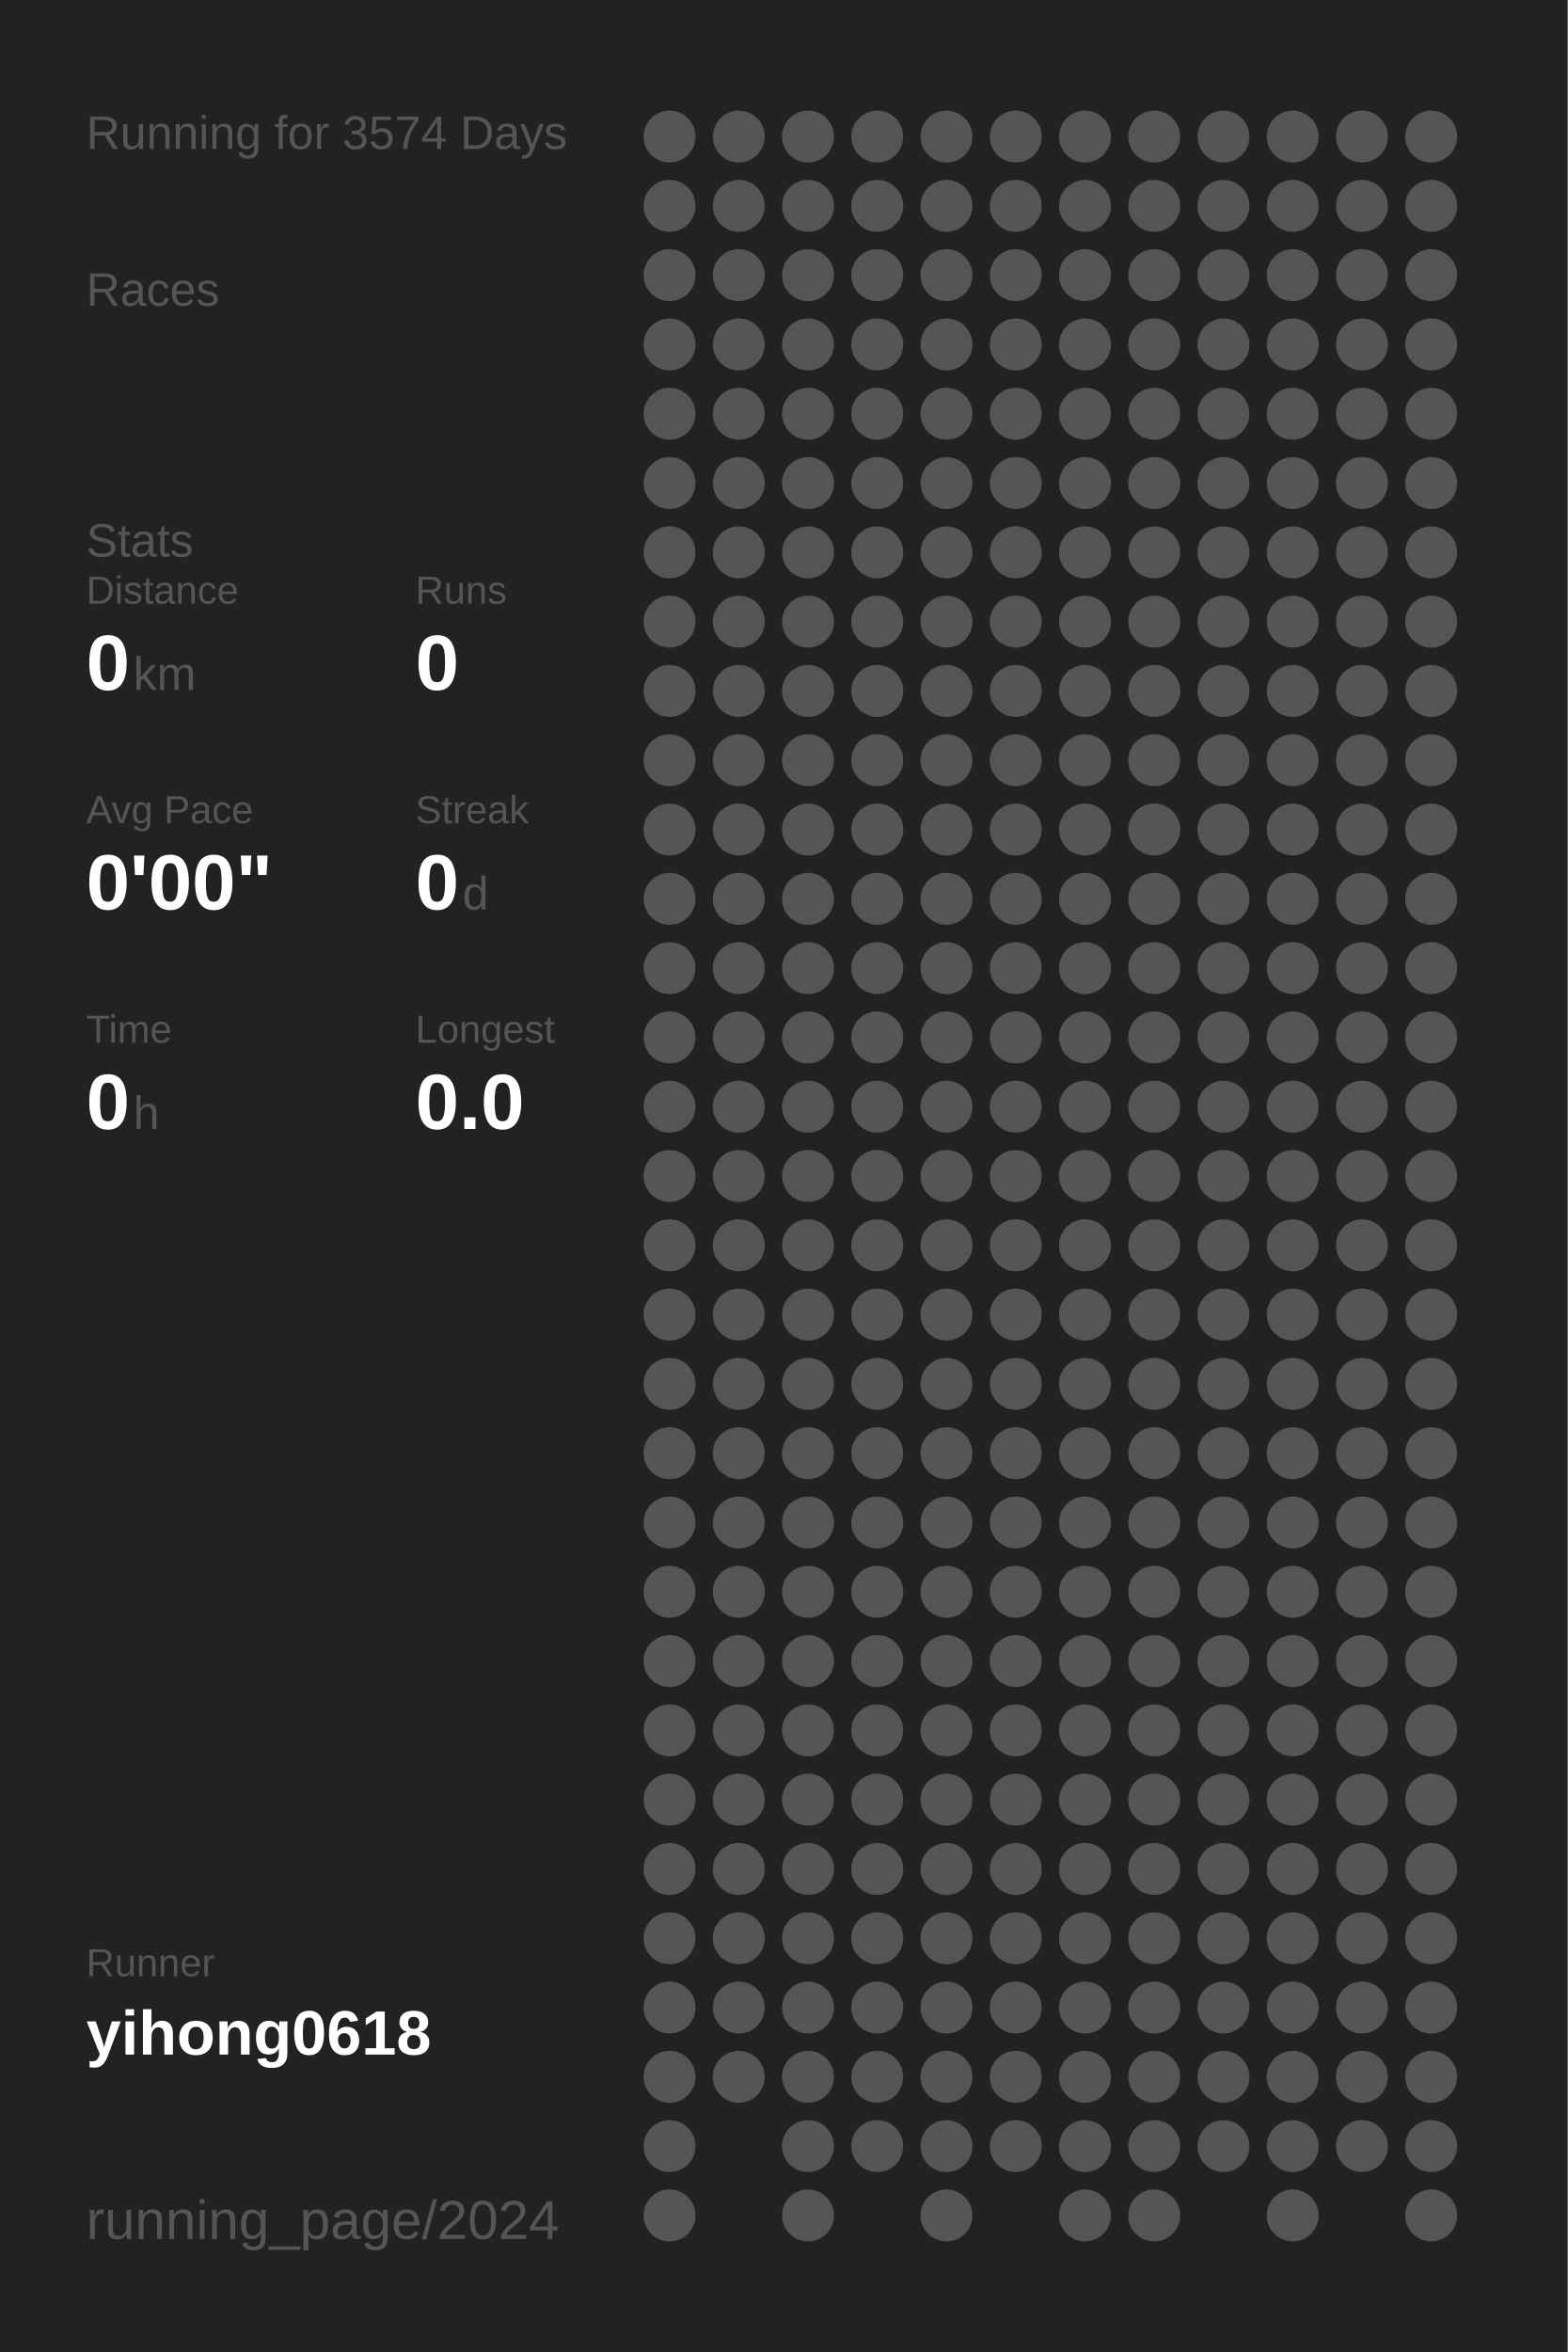
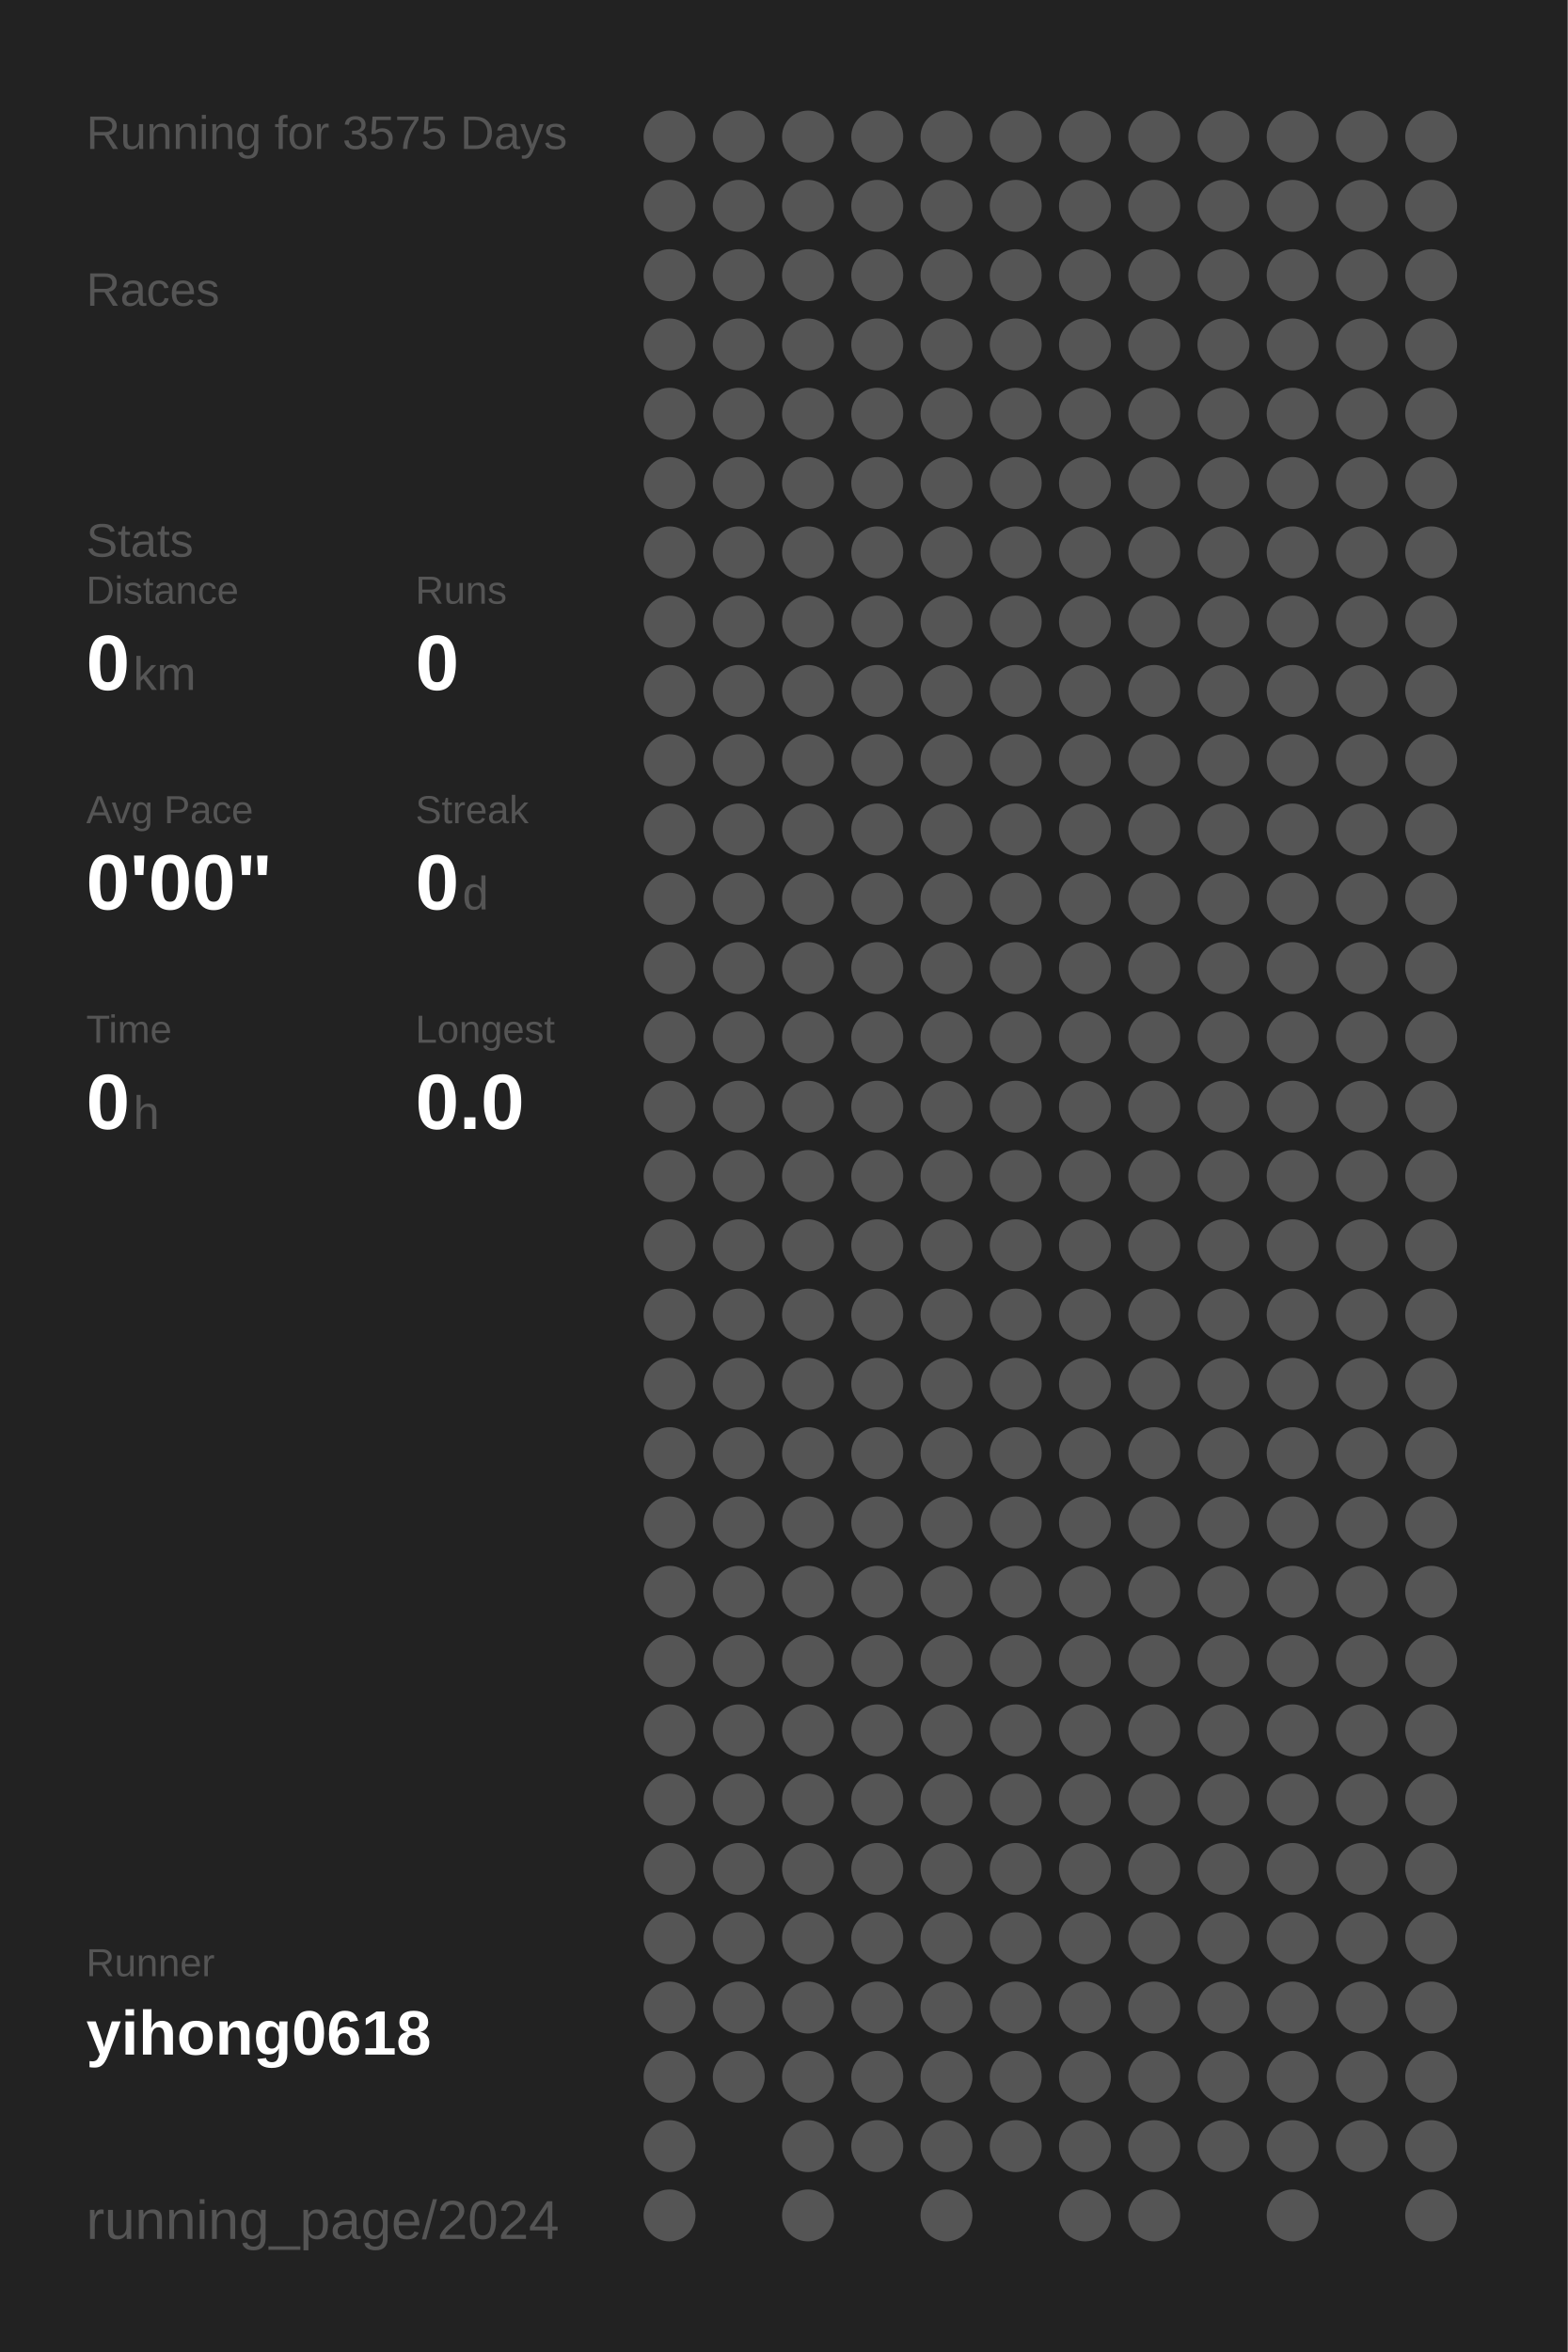
<svg xmlns="http://www.w3.org/2000/svg" baseProfile="full" height="300mm" version="1.1" viewBox="0,0,200,300" width="200mm">
  <defs />
  <rect fill="#222222" height="300" width="200" x="0" y="0" />
-   <text fill="#555555" style="font-size:6px; font-family:Arial;" x="11" y="19">Running for 3574 Days</text>
+   <text fill="#555555" style="font-size:6px; font-family:Arial;" x="11" y="19">Running for 3575 Days</text>
  <text fill="#555555" style="font-size:6px; font-family:Arial;" x="11" y="39">Races</text>
  <text fill="#555555" style="font-size:6px; font-family:Arial;" x="11" y="71">Stats</text>
  <text fill="#555555" style="font-size:5px; font-family:Arial;" x="11" y="77">Distance</text>
  <text fill="#FFFFFF" style="font-size:10px; font-family:Arial; font-weight:bold;" x="11" y="88">0</text>
  <text fill="#555555" style="font-size:6px; font-family:Arial;" x="17" y="88">km</text>
  <text fill="#555555" style="font-size:5px; font-family:Arial;" x="53" y="77">Runs</text>
  <text fill="#FFFFFF" style="font-size:10px; font-family:Arial; font-weight:bold;" x="53" y="88">0</text>
  <text fill="#555555" style="font-size:5px; font-family:Arial;" x="11" y="105">Avg Pace</text>
  <text fill="#FFFFFF" style="font-size:10px; font-family:Arial; font-weight:bold;" x="11" y="116">0'00"</text>
  <text fill="#555555" style="font-size:5px; font-family:Arial;" x="53" y="105">Streak</text>
  <text fill="#FFFFFF" style="font-size:10px; font-family:Arial; font-weight:bold;" x="53" y="116">0</text>
  <text fill="#555555" style="font-size:6px; font-family:Arial;" x="59" y="116">d</text>
  <text fill="#555555" style="font-size:5px; font-family:Arial;" x="11" y="133">Time</text>
  <text fill="#FFFFFF" style="font-size:10px; font-family:Arial; font-weight:bold;" x="11" y="144">0</text>
  <text fill="#555555" style="font-size:6px; font-family:Arial;" x="17" y="144">h</text>
  <text fill="#555555" style="font-size:5px; font-family:Arial;" x="53" y="133">Longest</text>
  <text fill="#FFFFFF" style="font-size:10px; font-family:Arial; font-weight:bold;" x="53" y="144">0.0</text>
  <text fill="#555555" style="font-size:5px; font-family:Arial;" x="11" y="252.065">Runner</text>
  <text fill="#FFFFFF" style="font-size:8px; font-family:Arial; font-weight:bold;" x="11" y="262.065">yihong0618</text>
  <text fill="#555555" style="font-size:7px; font-family:Arial;" x="11" y="285.581">running_page/2024</text>
  <circle cx="85.417" cy="17.419" fill="#555555" r="3.312" />
  <circle cx="85.417" cy="26.258" fill="#555555" r="3.312" />
  <circle cx="85.417" cy="35.097" fill="#555555" r="3.312" />
  <circle cx="85.417" cy="43.935" fill="#555555" r="3.312" />
  <circle cx="85.417" cy="52.774" fill="#555555" r="3.312" />
  <circle cx="85.417" cy="61.613" fill="#555555" r="3.312" />
  <circle cx="85.417" cy="70.452" fill="#555555" r="3.312" />
  <circle cx="85.417" cy="79.29" fill="#555555" r="3.312" />
  <circle cx="85.417" cy="88.129" fill="#555555" r="3.312" />
  <circle cx="85.417" cy="96.968" fill="#555555" r="3.312" />
  <circle cx="85.417" cy="105.806" fill="#555555" r="3.312" />
  <circle cx="85.417" cy="114.645" fill="#555555" r="3.312" />
  <circle cx="85.417" cy="123.484" fill="#555555" r="3.312" />
  <circle cx="85.417" cy="132.323" fill="#555555" r="3.312" />
  <circle cx="85.417" cy="141.161" fill="#555555" r="3.312" />
  <circle cx="85.417" cy="150" fill="#555555" r="3.312" />
  <circle cx="85.417" cy="158.839" fill="#555555" r="3.312" />
  <circle cx="85.417" cy="167.677" fill="#555555" r="3.312" />
  <circle cx="85.417" cy="176.516" fill="#555555" r="3.312" />
  <circle cx="85.417" cy="185.355" fill="#555555" r="3.312" />
  <circle cx="85.417" cy="194.194" fill="#555555" r="3.312" />
  <circle cx="85.417" cy="203.032" fill="#555555" r="3.312" />
  <circle cx="85.417" cy="211.871" fill="#555555" r="3.312" />
  <circle cx="85.417" cy="220.71" fill="#555555" r="3.312" />
  <circle cx="85.417" cy="229.548" fill="#555555" r="3.312" />
  <circle cx="85.417" cy="238.387" fill="#555555" r="3.312" />
  <circle cx="85.417" cy="247.226" fill="#555555" r="3.312" />
  <circle cx="85.417" cy="256.065" fill="#555555" r="3.312" />
  <circle cx="85.417" cy="264.903" fill="#555555" r="3.312" />
  <circle cx="85.417" cy="273.742" fill="#555555" r="3.312" />
  <circle cx="85.417" cy="282.581" fill="#555555" r="3.312" />
  <circle cx="94.25" cy="17.419" fill="#555555" r="3.312" />
  <circle cx="94.25" cy="26.258" fill="#555555" r="3.312" />
  <circle cx="94.25" cy="35.097" fill="#555555" r="3.312" />
  <circle cx="94.25" cy="43.935" fill="#555555" r="3.312" />
  <circle cx="94.25" cy="52.774" fill="#555555" r="3.312" />
  <circle cx="94.25" cy="61.613" fill="#555555" r="3.312" />
  <circle cx="94.25" cy="70.452" fill="#555555" r="3.312" />
  <circle cx="94.25" cy="79.29" fill="#555555" r="3.312" />
  <circle cx="94.25" cy="88.129" fill="#555555" r="3.312" />
  <circle cx="94.25" cy="96.968" fill="#555555" r="3.312" />
  <circle cx="94.25" cy="105.806" fill="#555555" r="3.312" />
  <circle cx="94.25" cy="114.645" fill="#555555" r="3.312" />
  <circle cx="94.25" cy="123.484" fill="#555555" r="3.312" />
  <circle cx="94.25" cy="132.323" fill="#555555" r="3.312" />
  <circle cx="94.25" cy="141.161" fill="#555555" r="3.312" />
  <circle cx="94.25" cy="150" fill="#555555" r="3.312" />
  <circle cx="94.25" cy="158.839" fill="#555555" r="3.312" />
  <circle cx="94.25" cy="167.677" fill="#555555" r="3.312" />
  <circle cx="94.25" cy="176.516" fill="#555555" r="3.312" />
  <circle cx="94.25" cy="185.355" fill="#555555" r="3.312" />
  <circle cx="94.25" cy="194.194" fill="#555555" r="3.312" />
  <circle cx="94.25" cy="203.032" fill="#555555" r="3.312" />
  <circle cx="94.25" cy="211.871" fill="#555555" r="3.312" />
  <circle cx="94.25" cy="220.71" fill="#555555" r="3.312" />
  <circle cx="94.25" cy="229.548" fill="#555555" r="3.312" />
  <circle cx="94.25" cy="238.387" fill="#555555" r="3.312" />
  <circle cx="94.25" cy="247.226" fill="#555555" r="3.312" />
  <circle cx="94.25" cy="256.065" fill="#555555" r="3.312" />
  <circle cx="94.25" cy="264.903" fill="#555555" r="3.312" />
  <circle cx="103.083" cy="17.419" fill="#555555" r="3.312" />
  <circle cx="103.083" cy="26.258" fill="#555555" r="3.312" />
  <circle cx="103.083" cy="35.097" fill="#555555" r="3.312" />
  <circle cx="103.083" cy="43.935" fill="#555555" r="3.312" />
  <circle cx="103.083" cy="52.774" fill="#555555" r="3.312" />
  <circle cx="103.083" cy="61.613" fill="#555555" r="3.312" />
  <circle cx="103.083" cy="70.452" fill="#555555" r="3.312" />
  <circle cx="103.083" cy="79.29" fill="#555555" r="3.312" />
  <circle cx="103.083" cy="88.129" fill="#555555" r="3.312" />
  <circle cx="103.083" cy="96.968" fill="#555555" r="3.312" />
  <circle cx="103.083" cy="105.806" fill="#555555" r="3.312" />
  <circle cx="103.083" cy="114.645" fill="#555555" r="3.312" />
  <circle cx="103.083" cy="123.484" fill="#555555" r="3.312" />
  <circle cx="103.083" cy="132.323" fill="#555555" r="3.312" />
  <circle cx="103.083" cy="141.161" fill="#555555" r="3.312" />
  <circle cx="103.083" cy="150" fill="#555555" r="3.312" />
  <circle cx="103.083" cy="158.839" fill="#555555" r="3.312" />
  <circle cx="103.083" cy="167.677" fill="#555555" r="3.312" />
  <circle cx="103.083" cy="176.516" fill="#555555" r="3.312" />
  <circle cx="103.083" cy="185.355" fill="#555555" r="3.312" />
  <circle cx="103.083" cy="194.194" fill="#555555" r="3.312" />
  <circle cx="103.083" cy="203.032" fill="#555555" r="3.312" />
  <circle cx="103.083" cy="211.871" fill="#555555" r="3.312" />
  <circle cx="103.083" cy="220.71" fill="#555555" r="3.312" />
  <circle cx="103.083" cy="229.548" fill="#555555" r="3.312" />
  <circle cx="103.083" cy="238.387" fill="#555555" r="3.312" />
  <circle cx="103.083" cy="247.226" fill="#555555" r="3.312" />
  <circle cx="103.083" cy="256.065" fill="#555555" r="3.312" />
  <circle cx="103.083" cy="264.903" fill="#555555" r="3.312" />
  <circle cx="103.083" cy="273.742" fill="#555555" r="3.312" />
  <circle cx="103.083" cy="282.581" fill="#555555" r="3.312" />
  <circle cx="111.917" cy="17.419" fill="#555555" r="3.312" />
  <circle cx="111.917" cy="26.258" fill="#555555" r="3.312" />
  <circle cx="111.917" cy="35.097" fill="#555555" r="3.312" />
  <circle cx="111.917" cy="43.935" fill="#555555" r="3.312" />
  <circle cx="111.917" cy="52.774" fill="#555555" r="3.312" />
  <circle cx="111.917" cy="61.613" fill="#555555" r="3.312" />
  <circle cx="111.917" cy="70.452" fill="#555555" r="3.312" />
  <circle cx="111.917" cy="79.29" fill="#555555" r="3.312" />
  <circle cx="111.917" cy="88.129" fill="#555555" r="3.312" />
  <circle cx="111.917" cy="96.968" fill="#555555" r="3.312" />
  <circle cx="111.917" cy="105.806" fill="#555555" r="3.312" />
  <circle cx="111.917" cy="114.645" fill="#555555" r="3.312" />
  <circle cx="111.917" cy="123.484" fill="#555555" r="3.312" />
  <circle cx="111.917" cy="132.323" fill="#555555" r="3.312" />
  <circle cx="111.917" cy="141.161" fill="#555555" r="3.312" />
  <circle cx="111.917" cy="150" fill="#555555" r="3.312" />
  <circle cx="111.917" cy="158.839" fill="#555555" r="3.312" />
  <circle cx="111.917" cy="167.677" fill="#555555" r="3.312" />
  <circle cx="111.917" cy="176.516" fill="#555555" r="3.312" />
  <circle cx="111.917" cy="185.355" fill="#555555" r="3.312" />
  <circle cx="111.917" cy="194.194" fill="#555555" r="3.312" />
  <circle cx="111.917" cy="203.032" fill="#555555" r="3.312" />
  <circle cx="111.917" cy="211.871" fill="#555555" r="3.312" />
  <circle cx="111.917" cy="220.71" fill="#555555" r="3.312" />
  <circle cx="111.917" cy="229.548" fill="#555555" r="3.312" />
  <circle cx="111.917" cy="238.387" fill="#555555" r="3.312" />
  <circle cx="111.917" cy="247.226" fill="#555555" r="3.312" />
  <circle cx="111.917" cy="256.065" fill="#555555" r="3.312" />
  <circle cx="111.917" cy="264.903" fill="#555555" r="3.312" />
  <circle cx="111.917" cy="273.742" fill="#555555" r="3.312" />
  <circle cx="120.75" cy="17.419" fill="#555555" r="3.312" />
  <circle cx="120.75" cy="26.258" fill="#555555" r="3.312" />
  <circle cx="120.75" cy="35.097" fill="#555555" r="3.312" />
  <circle cx="120.75" cy="43.935" fill="#555555" r="3.312" />
  <circle cx="120.75" cy="52.774" fill="#555555" r="3.312" />
  <circle cx="120.75" cy="61.613" fill="#555555" r="3.312" />
  <circle cx="120.75" cy="70.452" fill="#555555" r="3.312" />
  <circle cx="120.75" cy="79.29" fill="#555555" r="3.312" />
  <circle cx="120.75" cy="88.129" fill="#555555" r="3.312" />
  <circle cx="120.75" cy="96.968" fill="#555555" r="3.312" />
  <circle cx="120.75" cy="105.806" fill="#555555" r="3.312" />
  <circle cx="120.75" cy="114.645" fill="#555555" r="3.312" />
  <circle cx="120.75" cy="123.484" fill="#555555" r="3.312" />
  <circle cx="120.75" cy="132.323" fill="#555555" r="3.312" />
  <circle cx="120.75" cy="141.161" fill="#555555" r="3.312" />
  <circle cx="120.75" cy="150" fill="#555555" r="3.312" />
  <circle cx="120.75" cy="158.839" fill="#555555" r="3.312" />
  <circle cx="120.75" cy="167.677" fill="#555555" r="3.312" />
  <circle cx="120.75" cy="176.516" fill="#555555" r="3.312" />
  <circle cx="120.75" cy="185.355" fill="#555555" r="3.312" />
  <circle cx="120.75" cy="194.194" fill="#555555" r="3.312" />
  <circle cx="120.75" cy="203.032" fill="#555555" r="3.312" />
  <circle cx="120.75" cy="211.871" fill="#555555" r="3.312" />
  <circle cx="120.75" cy="220.71" fill="#555555" r="3.312" />
  <circle cx="120.75" cy="229.548" fill="#555555" r="3.312" />
  <circle cx="120.75" cy="238.387" fill="#555555" r="3.312" />
  <circle cx="120.75" cy="247.226" fill="#555555" r="3.312" />
  <circle cx="120.75" cy="256.065" fill="#555555" r="3.312" />
  <circle cx="120.75" cy="264.903" fill="#555555" r="3.312" />
  <circle cx="120.75" cy="273.742" fill="#555555" r="3.312" />
  <circle cx="120.75" cy="282.581" fill="#555555" r="3.312" />
  <circle cx="129.583" cy="17.419" fill="#555555" r="3.312" />
  <circle cx="129.583" cy="26.258" fill="#555555" r="3.312" />
  <circle cx="129.583" cy="35.097" fill="#555555" r="3.312" />
  <circle cx="129.583" cy="43.935" fill="#555555" r="3.312" />
  <circle cx="129.583" cy="52.774" fill="#555555" r="3.312" />
  <circle cx="129.583" cy="61.613" fill="#555555" r="3.312" />
  <circle cx="129.583" cy="70.452" fill="#555555" r="3.312" />
  <circle cx="129.583" cy="79.29" fill="#555555" r="3.312" />
  <circle cx="129.583" cy="88.129" fill="#555555" r="3.312" />
  <circle cx="129.583" cy="96.968" fill="#555555" r="3.312" />
  <circle cx="129.583" cy="105.806" fill="#555555" r="3.312" />
  <circle cx="129.583" cy="114.645" fill="#555555" r="3.312" />
  <circle cx="129.583" cy="123.484" fill="#555555" r="3.312" />
  <circle cx="129.583" cy="132.323" fill="#555555" r="3.312" />
  <circle cx="129.583" cy="141.161" fill="#555555" r="3.312" />
  <circle cx="129.583" cy="150" fill="#555555" r="3.312" />
  <circle cx="129.583" cy="158.839" fill="#555555" r="3.312" />
  <circle cx="129.583" cy="167.677" fill="#555555" r="3.312" />
  <circle cx="129.583" cy="176.516" fill="#555555" r="3.312" />
  <circle cx="129.583" cy="185.355" fill="#555555" r="3.312" />
  <circle cx="129.583" cy="194.194" fill="#555555" r="3.312" />
  <circle cx="129.583" cy="203.032" fill="#555555" r="3.312" />
  <circle cx="129.583" cy="211.871" fill="#555555" r="3.312" />
  <circle cx="129.583" cy="220.71" fill="#555555" r="3.312" />
  <circle cx="129.583" cy="229.548" fill="#555555" r="3.312" />
  <circle cx="129.583" cy="238.387" fill="#555555" r="3.312" />
  <circle cx="129.583" cy="247.226" fill="#555555" r="3.312" />
  <circle cx="129.583" cy="256.065" fill="#555555" r="3.312" />
  <circle cx="129.583" cy="264.903" fill="#555555" r="3.312" />
  <circle cx="129.583" cy="273.742" fill="#555555" r="3.312" />
  <circle cx="138.417" cy="17.419" fill="#555555" r="3.312" />
  <circle cx="138.417" cy="26.258" fill="#555555" r="3.312" />
  <circle cx="138.417" cy="35.097" fill="#555555" r="3.312" />
  <circle cx="138.417" cy="43.935" fill="#555555" r="3.312" />
  <circle cx="138.417" cy="52.774" fill="#555555" r="3.312" />
  <circle cx="138.417" cy="61.613" fill="#555555" r="3.312" />
  <circle cx="138.417" cy="70.452" fill="#555555" r="3.312" />
  <circle cx="138.417" cy="79.29" fill="#555555" r="3.312" />
  <circle cx="138.417" cy="88.129" fill="#555555" r="3.312" />
  <circle cx="138.417" cy="96.968" fill="#555555" r="3.312" />
  <circle cx="138.417" cy="105.806" fill="#555555" r="3.312" />
  <circle cx="138.417" cy="114.645" fill="#555555" r="3.312" />
  <circle cx="138.417" cy="123.484" fill="#555555" r="3.312" />
  <circle cx="138.417" cy="132.323" fill="#555555" r="3.312" />
  <circle cx="138.417" cy="141.161" fill="#555555" r="3.312" />
  <circle cx="138.417" cy="150" fill="#555555" r="3.312" />
  <circle cx="138.417" cy="158.839" fill="#555555" r="3.312" />
  <circle cx="138.417" cy="167.677" fill="#555555" r="3.312" />
  <circle cx="138.417" cy="176.516" fill="#555555" r="3.312" />
  <circle cx="138.417" cy="185.355" fill="#555555" r="3.312" />
  <circle cx="138.417" cy="194.194" fill="#555555" r="3.312" />
  <circle cx="138.417" cy="203.032" fill="#555555" r="3.312" />
  <circle cx="138.417" cy="211.871" fill="#555555" r="3.312" />
  <circle cx="138.417" cy="220.71" fill="#555555" r="3.312" />
  <circle cx="138.417" cy="229.548" fill="#555555" r="3.312" />
  <circle cx="138.417" cy="238.387" fill="#555555" r="3.312" />
  <circle cx="138.417" cy="247.226" fill="#555555" r="3.312" />
  <circle cx="138.417" cy="256.065" fill="#555555" r="3.312" />
  <circle cx="138.417" cy="264.903" fill="#555555" r="3.312" />
  <circle cx="138.417" cy="273.742" fill="#555555" r="3.312" />
  <circle cx="138.417" cy="282.581" fill="#555555" r="3.312" />
  <circle cx="147.25" cy="17.419" fill="#555555" r="3.312" />
  <circle cx="147.25" cy="26.258" fill="#555555" r="3.312" />
  <circle cx="147.25" cy="35.097" fill="#555555" r="3.312" />
  <circle cx="147.25" cy="43.935" fill="#555555" r="3.312" />
  <circle cx="147.25" cy="52.774" fill="#555555" r="3.312" />
  <circle cx="147.25" cy="61.613" fill="#555555" r="3.312" />
  <circle cx="147.25" cy="70.452" fill="#555555" r="3.312" />
  <circle cx="147.25" cy="79.29" fill="#555555" r="3.312" />
  <circle cx="147.25" cy="88.129" fill="#555555" r="3.312" />
  <circle cx="147.25" cy="96.968" fill="#555555" r="3.312" />
  <circle cx="147.25" cy="105.806" fill="#555555" r="3.312" />
  <circle cx="147.25" cy="114.645" fill="#555555" r="3.312" />
  <circle cx="147.25" cy="123.484" fill="#555555" r="3.312" />
  <circle cx="147.25" cy="132.323" fill="#555555" r="3.312" />
  <circle cx="147.25" cy="141.161" fill="#555555" r="3.312" />
  <circle cx="147.25" cy="150" fill="#555555" r="3.312" />
  <circle cx="147.25" cy="158.839" fill="#555555" r="3.312" />
  <circle cx="147.25" cy="167.677" fill="#555555" r="3.312" />
  <circle cx="147.25" cy="176.516" fill="#555555" r="3.312" />
  <circle cx="147.25" cy="185.355" fill="#555555" r="3.312" />
  <circle cx="147.25" cy="194.194" fill="#555555" r="3.312" />
  <circle cx="147.25" cy="203.032" fill="#555555" r="3.312" />
  <circle cx="147.25" cy="211.871" fill="#555555" r="3.312" />
  <circle cx="147.25" cy="220.71" fill="#555555" r="3.312" />
  <circle cx="147.25" cy="229.548" fill="#555555" r="3.312" />
  <circle cx="147.25" cy="238.387" fill="#555555" r="3.312" />
  <circle cx="147.25" cy="247.226" fill="#555555" r="3.312" />
  <circle cx="147.25" cy="256.065" fill="#555555" r="3.312" />
  <circle cx="147.25" cy="264.903" fill="#555555" r="3.312" />
  <circle cx="147.25" cy="273.742" fill="#555555" r="3.312" />
  <circle cx="147.25" cy="282.581" fill="#555555" r="3.312" />
  <circle cx="156.083" cy="17.419" fill="#555555" r="3.312" />
  <circle cx="156.083" cy="26.258" fill="#555555" r="3.312" />
  <circle cx="156.083" cy="35.097" fill="#555555" r="3.312" />
  <circle cx="156.083" cy="43.935" fill="#555555" r="3.312" />
  <circle cx="156.083" cy="52.774" fill="#555555" r="3.312" />
  <circle cx="156.083" cy="61.613" fill="#555555" r="3.312" />
  <circle cx="156.083" cy="70.452" fill="#555555" r="3.312" />
  <circle cx="156.083" cy="79.29" fill="#555555" r="3.312" />
  <circle cx="156.083" cy="88.129" fill="#555555" r="3.312" />
  <circle cx="156.083" cy="96.968" fill="#555555" r="3.312" />
  <circle cx="156.083" cy="105.806" fill="#555555" r="3.312" />
  <circle cx="156.083" cy="114.645" fill="#555555" r="3.312" />
  <circle cx="156.083" cy="123.484" fill="#555555" r="3.312" />
  <circle cx="156.083" cy="132.323" fill="#555555" r="3.312" />
  <circle cx="156.083" cy="141.161" fill="#555555" r="3.312" />
  <circle cx="156.083" cy="150" fill="#555555" r="3.312" />
  <circle cx="156.083" cy="158.839" fill="#555555" r="3.312" />
  <circle cx="156.083" cy="167.677" fill="#555555" r="3.312" />
  <circle cx="156.083" cy="176.516" fill="#555555" r="3.312" />
  <circle cx="156.083" cy="185.355" fill="#555555" r="3.312" />
  <circle cx="156.083" cy="194.194" fill="#555555" r="3.312" />
  <circle cx="156.083" cy="203.032" fill="#555555" r="3.312" />
  <circle cx="156.083" cy="211.871" fill="#555555" r="3.312" />
  <circle cx="156.083" cy="220.71" fill="#555555" r="3.312" />
  <circle cx="156.083" cy="229.548" fill="#555555" r="3.312" />
  <circle cx="156.083" cy="238.387" fill="#555555" r="3.312" />
  <circle cx="156.083" cy="247.226" fill="#555555" r="3.312" />
  <circle cx="156.083" cy="256.065" fill="#555555" r="3.312" />
  <circle cx="156.083" cy="264.903" fill="#555555" r="3.312" />
  <circle cx="156.083" cy="273.742" fill="#555555" r="3.312" />
  <circle cx="164.917" cy="17.419" fill="#555555" r="3.312" />
  <circle cx="164.917" cy="26.258" fill="#555555" r="3.312" />
  <circle cx="164.917" cy="35.097" fill="#555555" r="3.312" />
  <circle cx="164.917" cy="43.935" fill="#555555" r="3.312" />
  <circle cx="164.917" cy="52.774" fill="#555555" r="3.312" />
  <circle cx="164.917" cy="61.613" fill="#555555" r="3.312" />
  <circle cx="164.917" cy="70.452" fill="#555555" r="3.312" />
  <circle cx="164.917" cy="79.29" fill="#555555" r="3.312" />
  <circle cx="164.917" cy="88.129" fill="#555555" r="3.312" />
  <circle cx="164.917" cy="96.968" fill="#555555" r="3.312" />
  <circle cx="164.917" cy="105.806" fill="#555555" r="3.312" />
  <circle cx="164.917" cy="114.645" fill="#555555" r="3.312" />
  <circle cx="164.917" cy="123.484" fill="#555555" r="3.312" />
  <circle cx="164.917" cy="132.323" fill="#555555" r="3.312" />
  <circle cx="164.917" cy="141.161" fill="#555555" r="3.312" />
  <circle cx="164.917" cy="150" fill="#555555" r="3.312" />
  <circle cx="164.917" cy="158.839" fill="#555555" r="3.312" />
  <circle cx="164.917" cy="167.677" fill="#555555" r="3.312" />
  <circle cx="164.917" cy="176.516" fill="#555555" r="3.312" />
  <circle cx="164.917" cy="185.355" fill="#555555" r="3.312" />
  <circle cx="164.917" cy="194.194" fill="#555555" r="3.312" />
  <circle cx="164.917" cy="203.032" fill="#555555" r="3.312" />
  <circle cx="164.917" cy="211.871" fill="#555555" r="3.312" />
  <circle cx="164.917" cy="220.71" fill="#555555" r="3.312" />
  <circle cx="164.917" cy="229.548" fill="#555555" r="3.312" />
  <circle cx="164.917" cy="238.387" fill="#555555" r="3.312" />
  <circle cx="164.917" cy="247.226" fill="#555555" r="3.312" />
  <circle cx="164.917" cy="256.065" fill="#555555" r="3.312" />
  <circle cx="164.917" cy="264.903" fill="#555555" r="3.312" />
  <circle cx="164.917" cy="273.742" fill="#555555" r="3.312" />
  <circle cx="164.917" cy="282.581" fill="#555555" r="3.312" />
  <circle cx="173.75" cy="17.419" fill="#555555" r="3.312" />
  <circle cx="173.75" cy="26.258" fill="#555555" r="3.312" />
  <circle cx="173.75" cy="35.097" fill="#555555" r="3.312" />
  <circle cx="173.75" cy="43.935" fill="#555555" r="3.312" />
  <circle cx="173.75" cy="52.774" fill="#555555" r="3.312" />
  <circle cx="173.75" cy="61.613" fill="#555555" r="3.312" />
  <circle cx="173.75" cy="70.452" fill="#555555" r="3.312" />
  <circle cx="173.75" cy="79.29" fill="#555555" r="3.312" />
  <circle cx="173.75" cy="88.129" fill="#555555" r="3.312" />
  <circle cx="173.75" cy="96.968" fill="#555555" r="3.312" />
  <circle cx="173.75" cy="105.806" fill="#555555" r="3.312" />
  <circle cx="173.75" cy="114.645" fill="#555555" r="3.312" />
  <circle cx="173.75" cy="123.484" fill="#555555" r="3.312" />
  <circle cx="173.75" cy="132.323" fill="#555555" r="3.312" />
  <circle cx="173.75" cy="141.161" fill="#555555" r="3.312" />
  <circle cx="173.75" cy="150" fill="#555555" r="3.312" />
  <circle cx="173.75" cy="158.839" fill="#555555" r="3.312" />
  <circle cx="173.75" cy="167.677" fill="#555555" r="3.312" />
  <circle cx="173.75" cy="176.516" fill="#555555" r="3.312" />
  <circle cx="173.75" cy="185.355" fill="#555555" r="3.312" />
  <circle cx="173.75" cy="194.194" fill="#555555" r="3.312" />
  <circle cx="173.75" cy="203.032" fill="#555555" r="3.312" />
  <circle cx="173.75" cy="211.871" fill="#555555" r="3.312" />
  <circle cx="173.75" cy="220.71" fill="#555555" r="3.312" />
  <circle cx="173.75" cy="229.548" fill="#555555" r="3.312" />
  <circle cx="173.75" cy="238.387" fill="#555555" r="3.312" />
  <circle cx="173.75" cy="247.226" fill="#555555" r="3.312" />
  <circle cx="173.75" cy="256.065" fill="#555555" r="3.312" />
  <circle cx="173.75" cy="264.903" fill="#555555" r="3.312" />
  <circle cx="173.75" cy="273.742" fill="#555555" r="3.312" />
  <circle cx="182.583" cy="17.419" fill="#555555" r="3.312" />
  <circle cx="182.583" cy="26.258" fill="#555555" r="3.312" />
  <circle cx="182.583" cy="35.097" fill="#555555" r="3.312" />
  <circle cx="182.583" cy="43.935" fill="#555555" r="3.312" />
  <circle cx="182.583" cy="52.774" fill="#555555" r="3.312" />
  <circle cx="182.583" cy="61.613" fill="#555555" r="3.312" />
  <circle cx="182.583" cy="70.452" fill="#555555" r="3.312" />
  <circle cx="182.583" cy="79.29" fill="#555555" r="3.312" />
  <circle cx="182.583" cy="88.129" fill="#555555" r="3.312" />
  <circle cx="182.583" cy="96.968" fill="#555555" r="3.312" />
  <circle cx="182.583" cy="105.806" fill="#555555" r="3.312" />
  <circle cx="182.583" cy="114.645" fill="#555555" r="3.312" />
  <circle cx="182.583" cy="123.484" fill="#555555" r="3.312" />
  <circle cx="182.583" cy="132.323" fill="#555555" r="3.312" />
  <circle cx="182.583" cy="141.161" fill="#555555" r="3.312" />
  <circle cx="182.583" cy="150" fill="#555555" r="3.312" />
  <circle cx="182.583" cy="158.839" fill="#555555" r="3.312" />
  <circle cx="182.583" cy="167.677" fill="#555555" r="3.312" />
  <circle cx="182.583" cy="176.516" fill="#555555" r="3.312" />
  <circle cx="182.583" cy="185.355" fill="#555555" r="3.312" />
  <circle cx="182.583" cy="194.194" fill="#555555" r="3.312" />
  <circle cx="182.583" cy="203.032" fill="#555555" r="3.312" />
  <circle cx="182.583" cy="211.871" fill="#555555" r="3.312" />
  <circle cx="182.583" cy="220.71" fill="#555555" r="3.312" />
  <circle cx="182.583" cy="229.548" fill="#555555" r="3.312" />
  <circle cx="182.583" cy="238.387" fill="#555555" r="3.312" />
  <circle cx="182.583" cy="247.226" fill="#555555" r="3.312" />
  <circle cx="182.583" cy="256.065" fill="#555555" r="3.312" />
  <circle cx="182.583" cy="264.903" fill="#555555" r="3.312" />
  <circle cx="182.583" cy="273.742" fill="#555555" r="3.312" />
  <circle cx="182.583" cy="282.581" fill="#555555" r="3.312" />
</svg>
